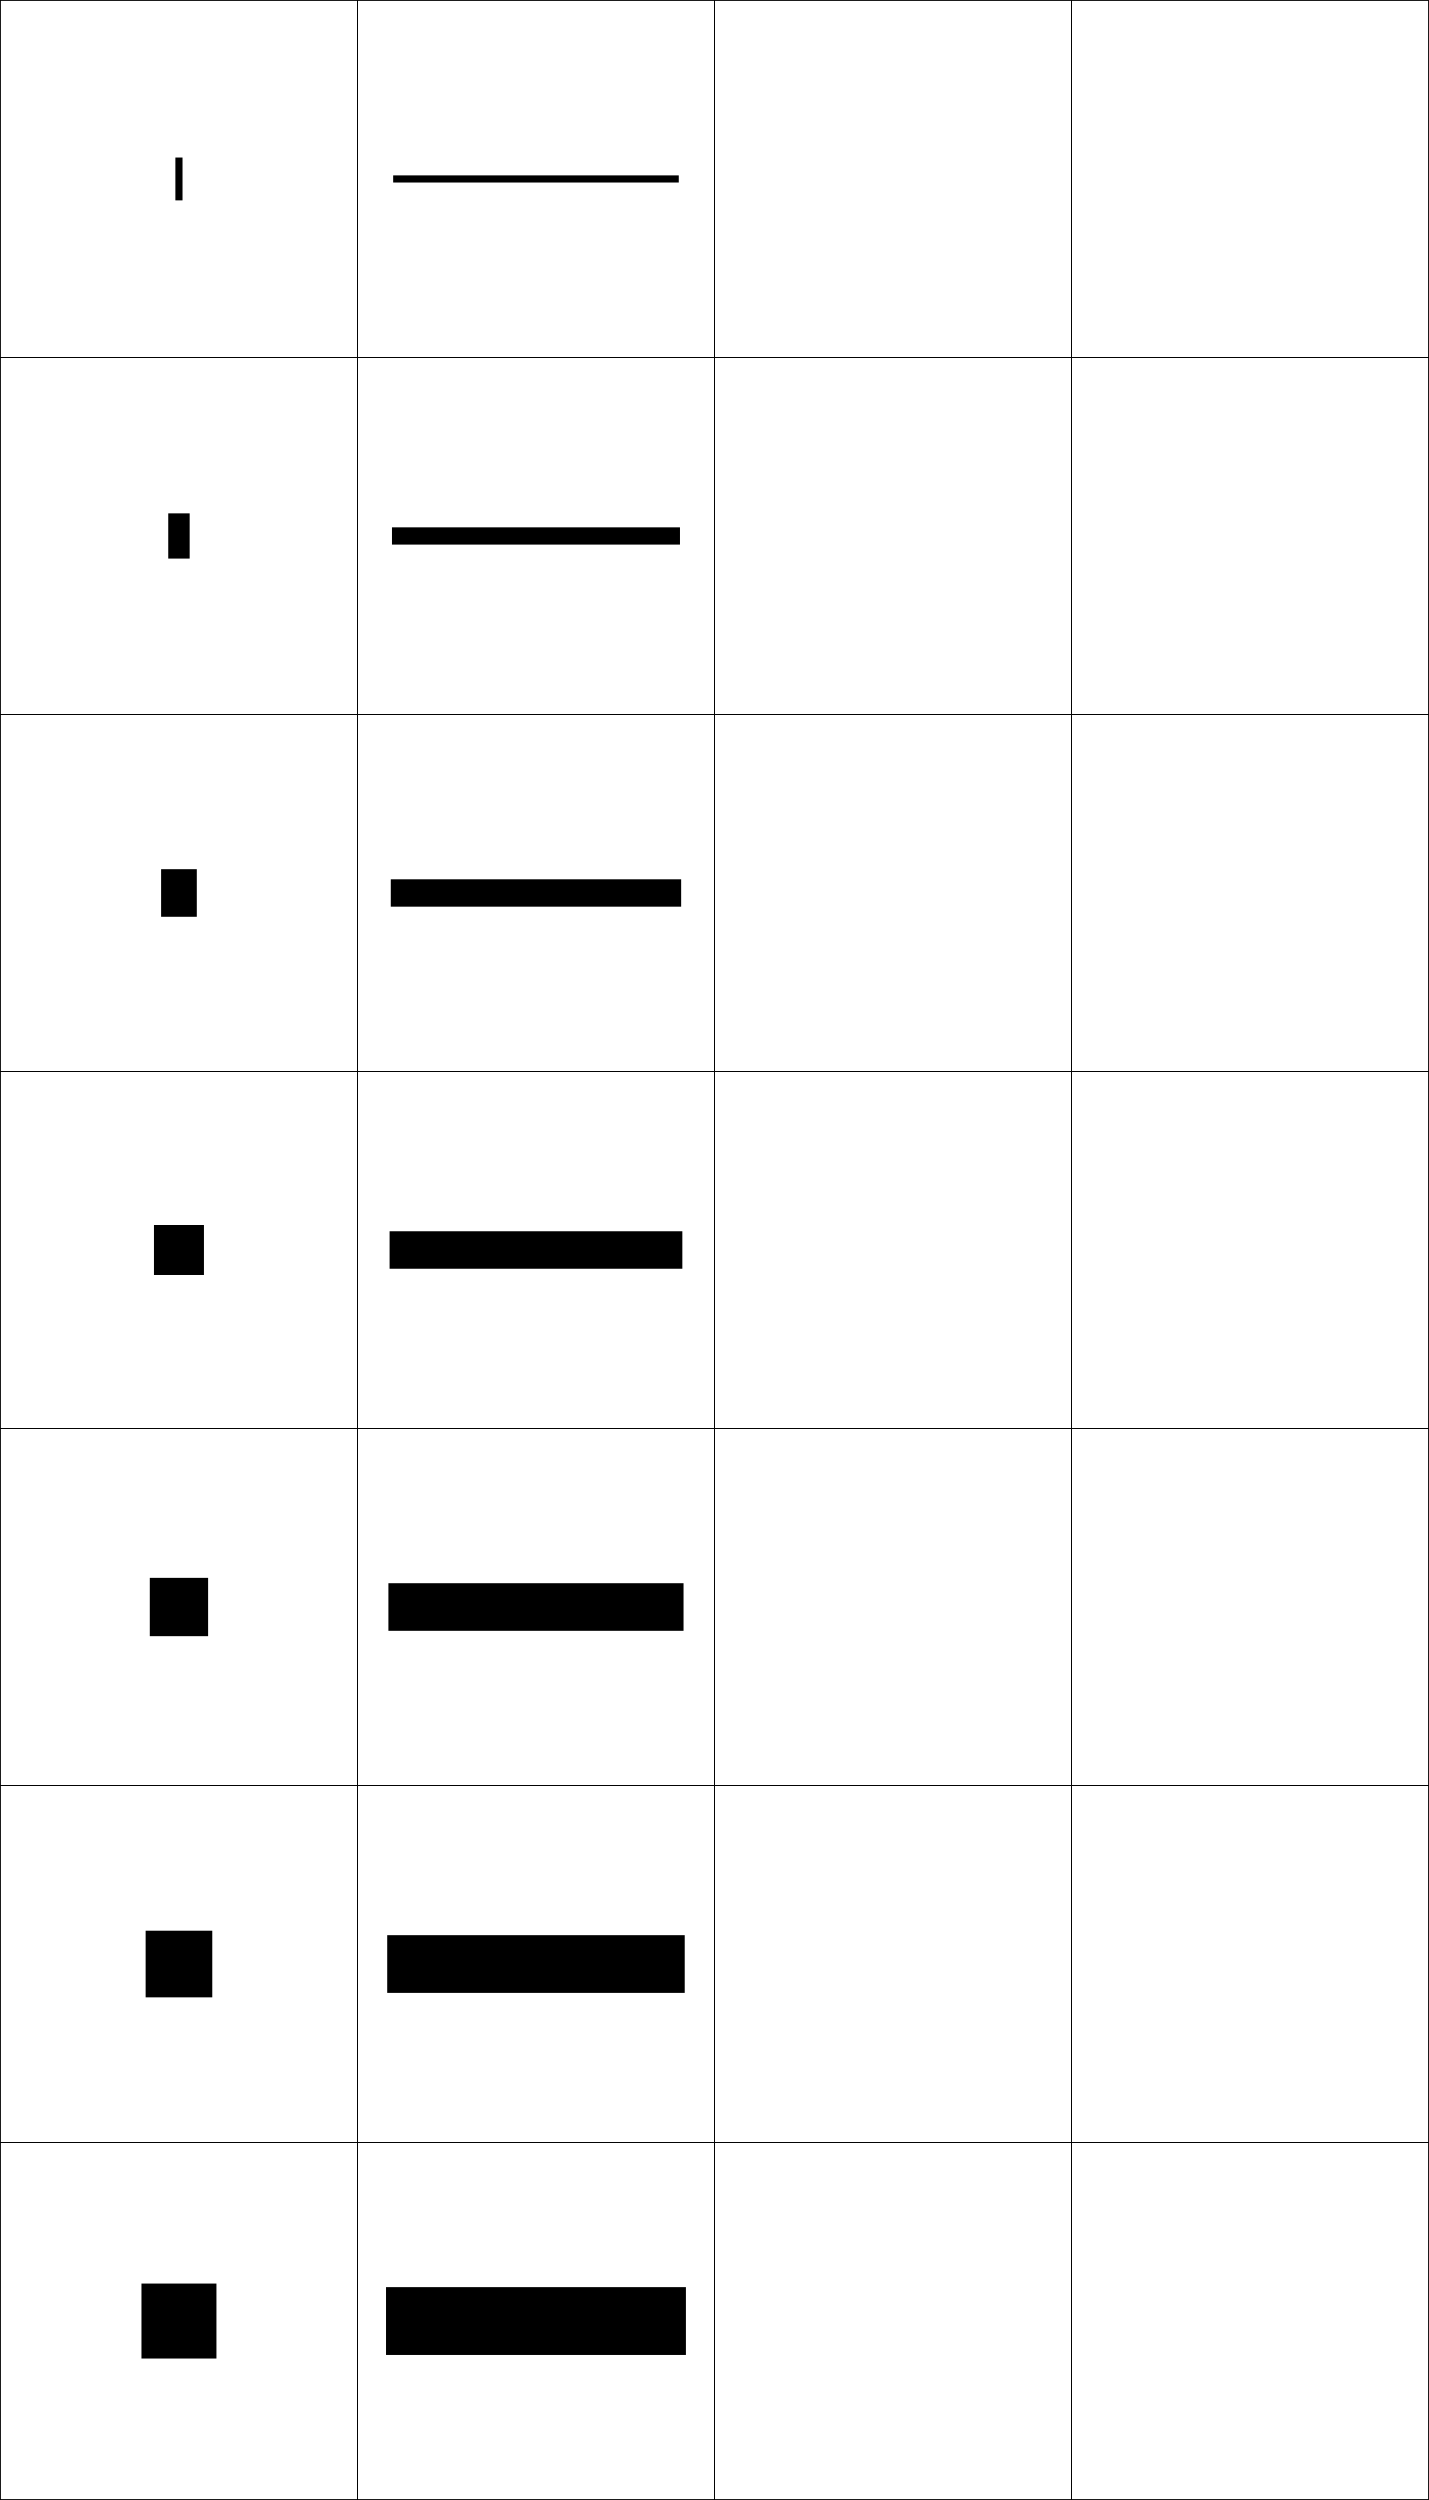
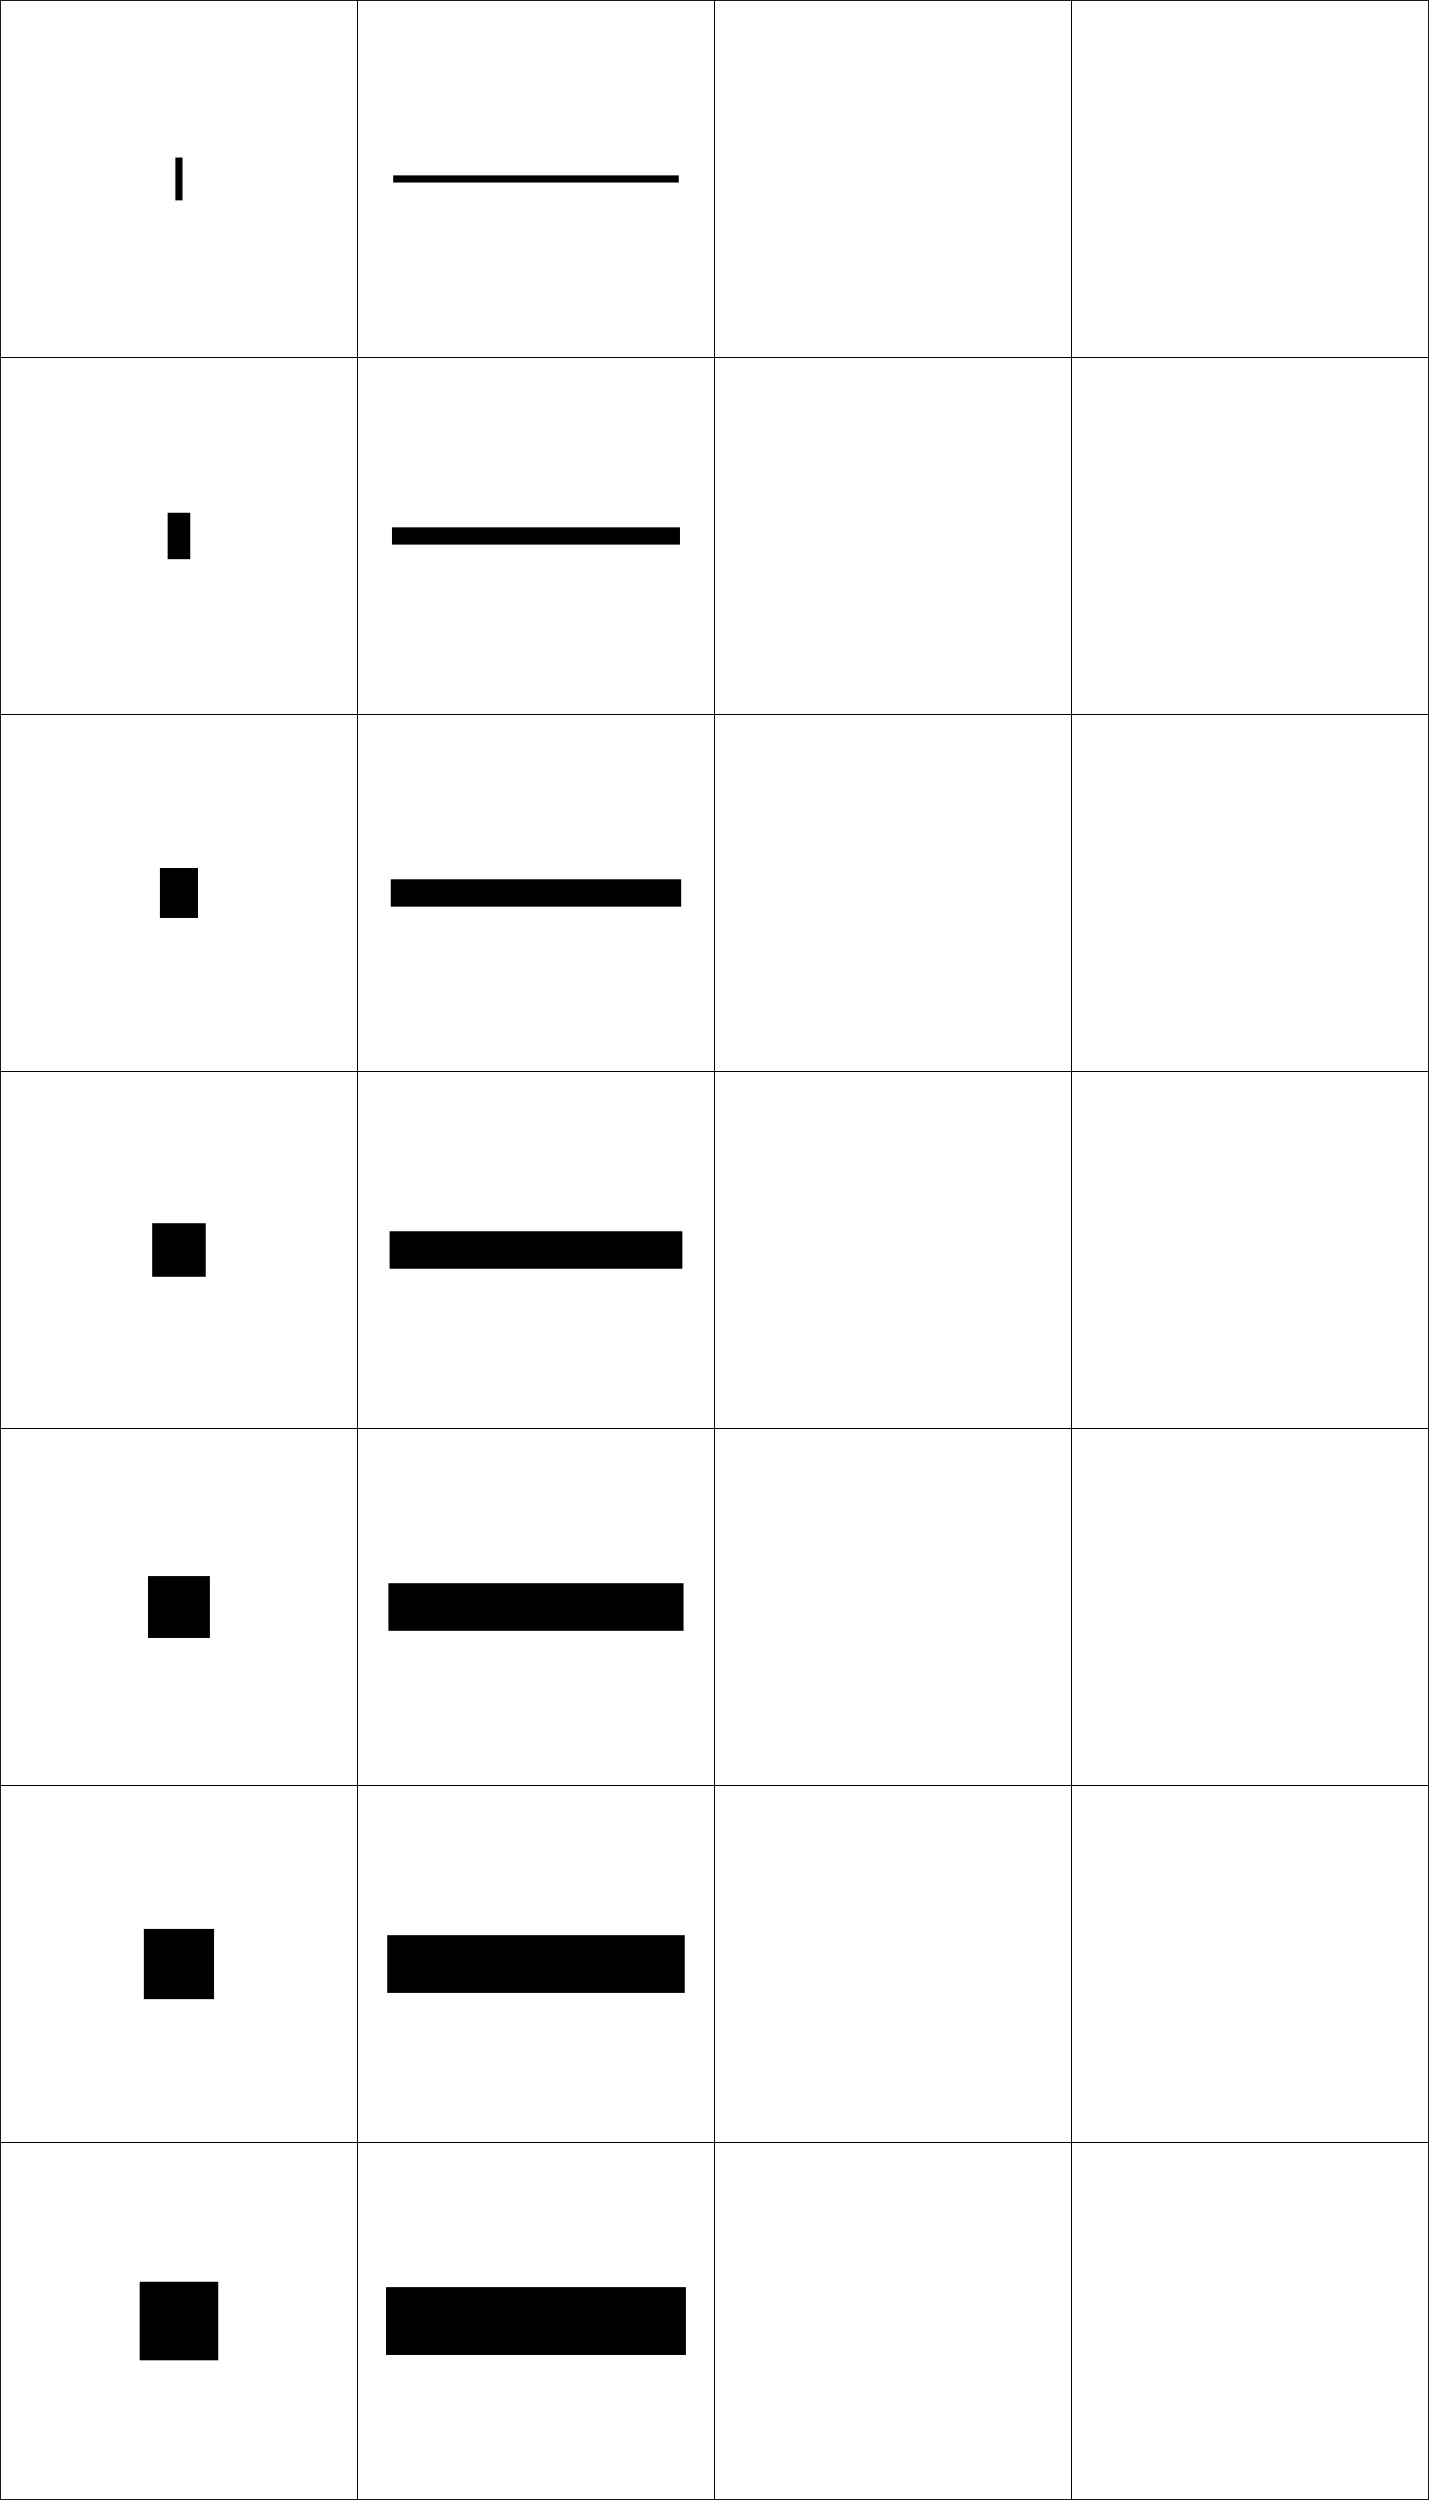
<svg xmlns="http://www.w3.org/2000/svg" width="400.25" height="700.25" viewBox="0 0 400.25 700.25" overflow="visible" enable-background="new 0 0 400.25 700.25" xml:space="preserve">
  <g id="glyphs">
    <g>
      <rect x="0.125" y="0.125" fill="none" stroke="#000000" stroke-width="0.25" width="100" height="100" />
      <rect x="100.125" y="0.125" fill="none" stroke="#000000" stroke-width="0.25" width="100" height="100" />
      <rect x="0.125" y="100.125" fill="none" stroke="#000000" stroke-width="0.25" width="100" height="100" />
      <rect x="100.125" y="100.125" fill="none" stroke="#000000" stroke-width="0.25" width="100" height="100" />
      <rect x="0.125" y="200.125" fill="none" stroke="#000000" stroke-width="0.25" width="100" height="100" />
      <rect x="100.125" y="200.125" fill="none" stroke="#000000" stroke-width="0.25" width="100" height="100" />
      <rect x="0.125" y="300.125" fill="none" stroke="#000000" stroke-width="0.25" width="100" height="100" />
      <rect x="100.125" y="300.125" fill="none" stroke="#000000" stroke-width="0.25" width="100" height="100" />
      <rect x="0.125" y="400.125" fill="none" stroke="#000000" stroke-width="0.25" width="100" height="100" />
      <rect x="100.125" y="400.125" fill="none" stroke="#000000" stroke-width="0.25" width="100" height="100" />
      <rect x="0.125" y="500.125" fill="none" stroke="#000000" stroke-width="0.25" width="100" height="100" />
      <rect x="100.125" y="500.125" fill="none" stroke="#000000" stroke-width="0.25" width="100" height="100" />
      <rect x="0.125" y="600.125" fill="none" stroke="#000000" stroke-width="0.25" width="100" height="100" />
      <rect x="100.125" y="600.125" fill="none" stroke="#000000" stroke-width="0.25" width="100" height="100" />
      <rect x="200.125" y="0.125" fill="none" stroke="#000000" stroke-width="0.25" width="100" height="100" />
      <rect x="300.125" y="0.125" fill="none" stroke="#000000" stroke-width="0.25" width="100" height="100" />
      <rect x="200.125" y="100.125" fill="none" stroke="#000000" stroke-width="0.25" width="100" height="100" />
      <rect x="300.125" y="100.125" fill="none" stroke="#000000" stroke-width="0.25" width="100" height="100" />
      <rect x="200.125" y="200.125" fill="none" stroke="#000000" stroke-width="0.25" width="100" height="100" />
      <rect x="300.125" y="200.125" fill="none" stroke="#000000" stroke-width="0.25" width="100" height="100" />
      <rect x="200.125" y="300.125" fill="none" stroke="#000000" stroke-width="0.25" width="100" height="100" />
      <rect x="300.125" y="300.125" fill="none" stroke="#000000" stroke-width="0.25" width="100" height="100" />
      <rect x="200.125" y="400.125" fill="none" stroke="#000000" stroke-width="0.25" width="100" height="100" />
      <rect x="300.125" y="400.125" fill="none" stroke="#000000" stroke-width="0.25" width="100" height="100" />
      <rect x="200.125" y="500.125" fill="none" stroke="#000000" stroke-width="0.25" width="100" height="100" />
      <rect x="300.125" y="500.125" fill="none" stroke="#000000" stroke-width="0.25" width="100" height="100" />
      <rect x="200.125" y="600.125" fill="none" stroke="#000000" stroke-width="0.25" width="100" height="100" />
      <rect x="300.125" y="600.125" fill="none" stroke="#000000" stroke-width="0.25" width="100" height="100" />
    </g>
    <g>
-       <rect x="39.625" y="639.625" width="21" height="21" />
-       <rect x="40.792" y="540.791" width="18.667" height="18.667" />
-       <rect x="41.958" y="441.958" width="16.333" height="16.333" />
-       <rect x="43.125" y="343.124" width="14" height="14" />
-       <rect x="45.125" y="243.458" width="10" height="13.333" />
-       <rect x="47.125" y="143.792" width="6" height="12.667" />
+       <rect x="39.125" y="639.125" width="22" height="22" />
+       <rect x="40.291" y="540.291" width="19.667" height="19.667" />
+       <rect x="41.458" y="441.458" width="17.333" height="17.333" />
+       <rect x="42.625" y="342.624" width="15" height="15" />
+       <rect x="44.792" y="243.124" width="10.667" height="14" />
+       <rect x="46.958" y="143.625" width="6.333" height="13" />
      <rect x="49.125" y="44.125" width="2" height="12" />
    </g>
    <g>
      <rect x="110.125" y="49.125" width="80" height="2" />
      <rect x="109.792" y="147.708" width="80.667" height="4.833" />
      <rect x="109.458" y="246.292" width="81.333" height="7.667" />
      <rect x="109.125" y="344.875" width="82" height="10.5" />
      <rect x="108.792" y="443.458" width="82.667" height="13.334" />
      <rect x="108.458" y="542.042" width="83.333" height="16.166" />
      <rect x="108.125" y="640.625" width="84" height="19" />
    </g>
  </g>
</svg>
